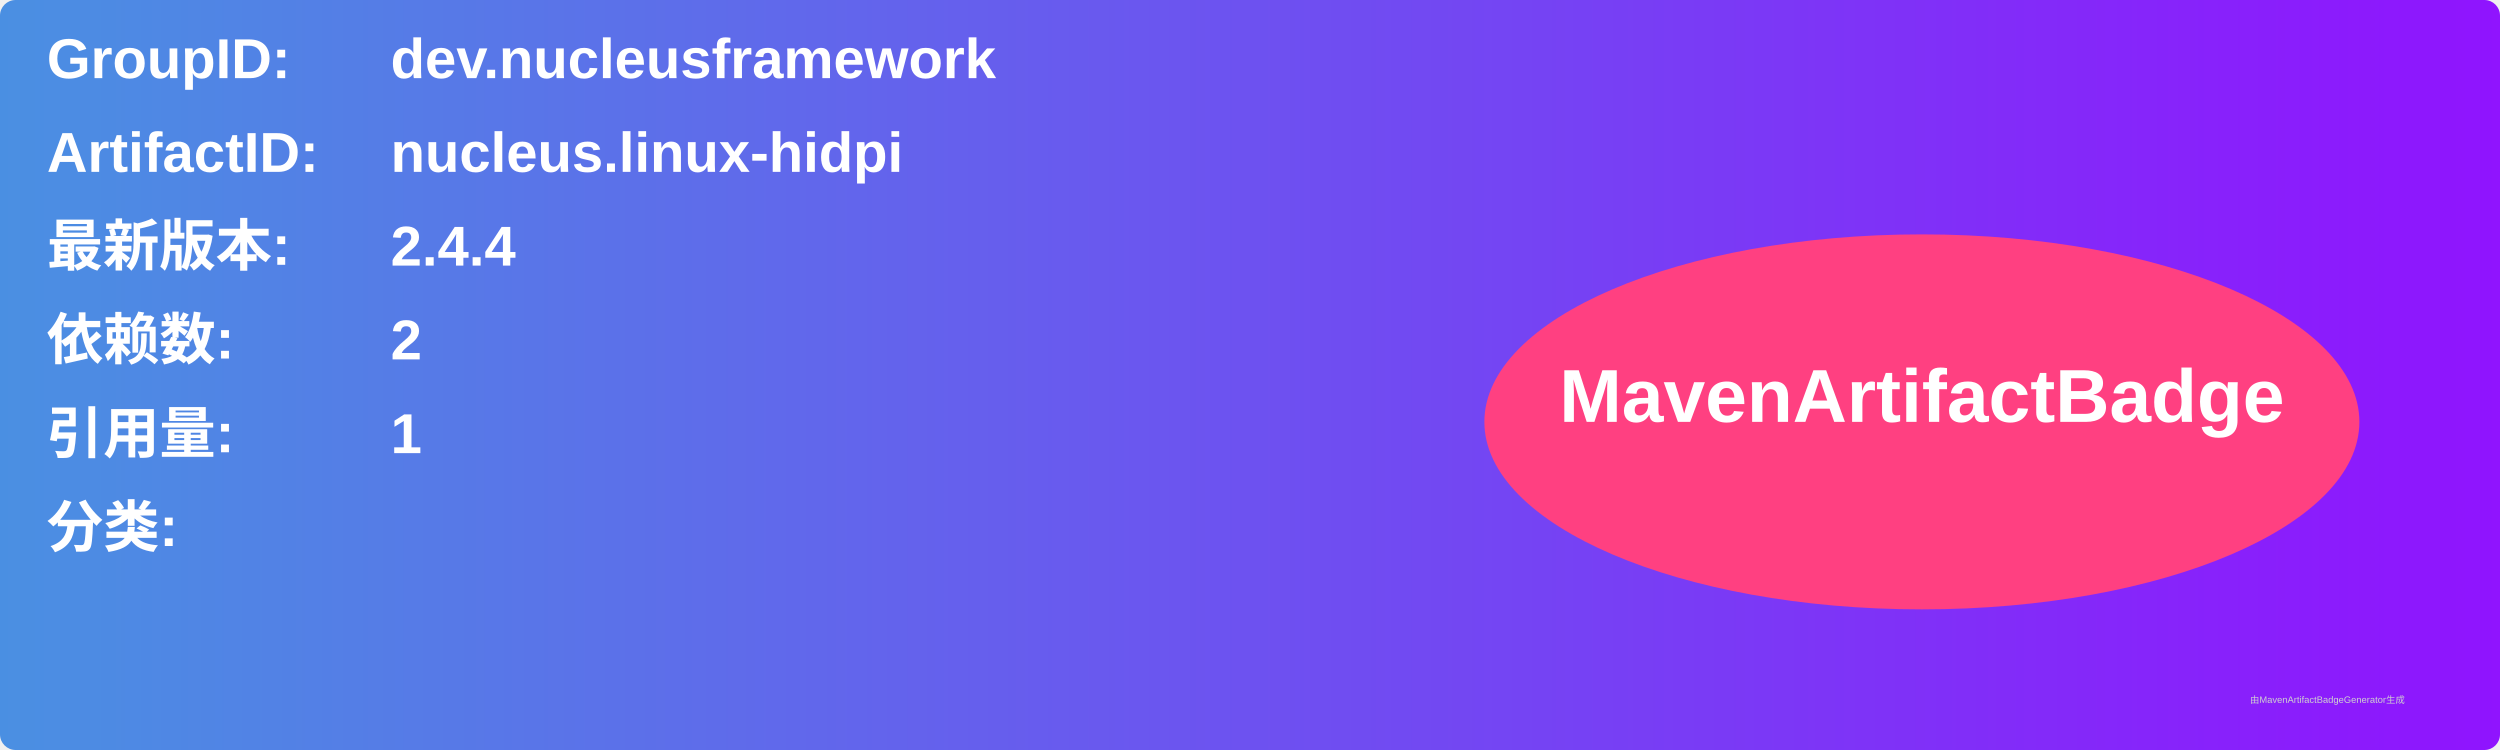
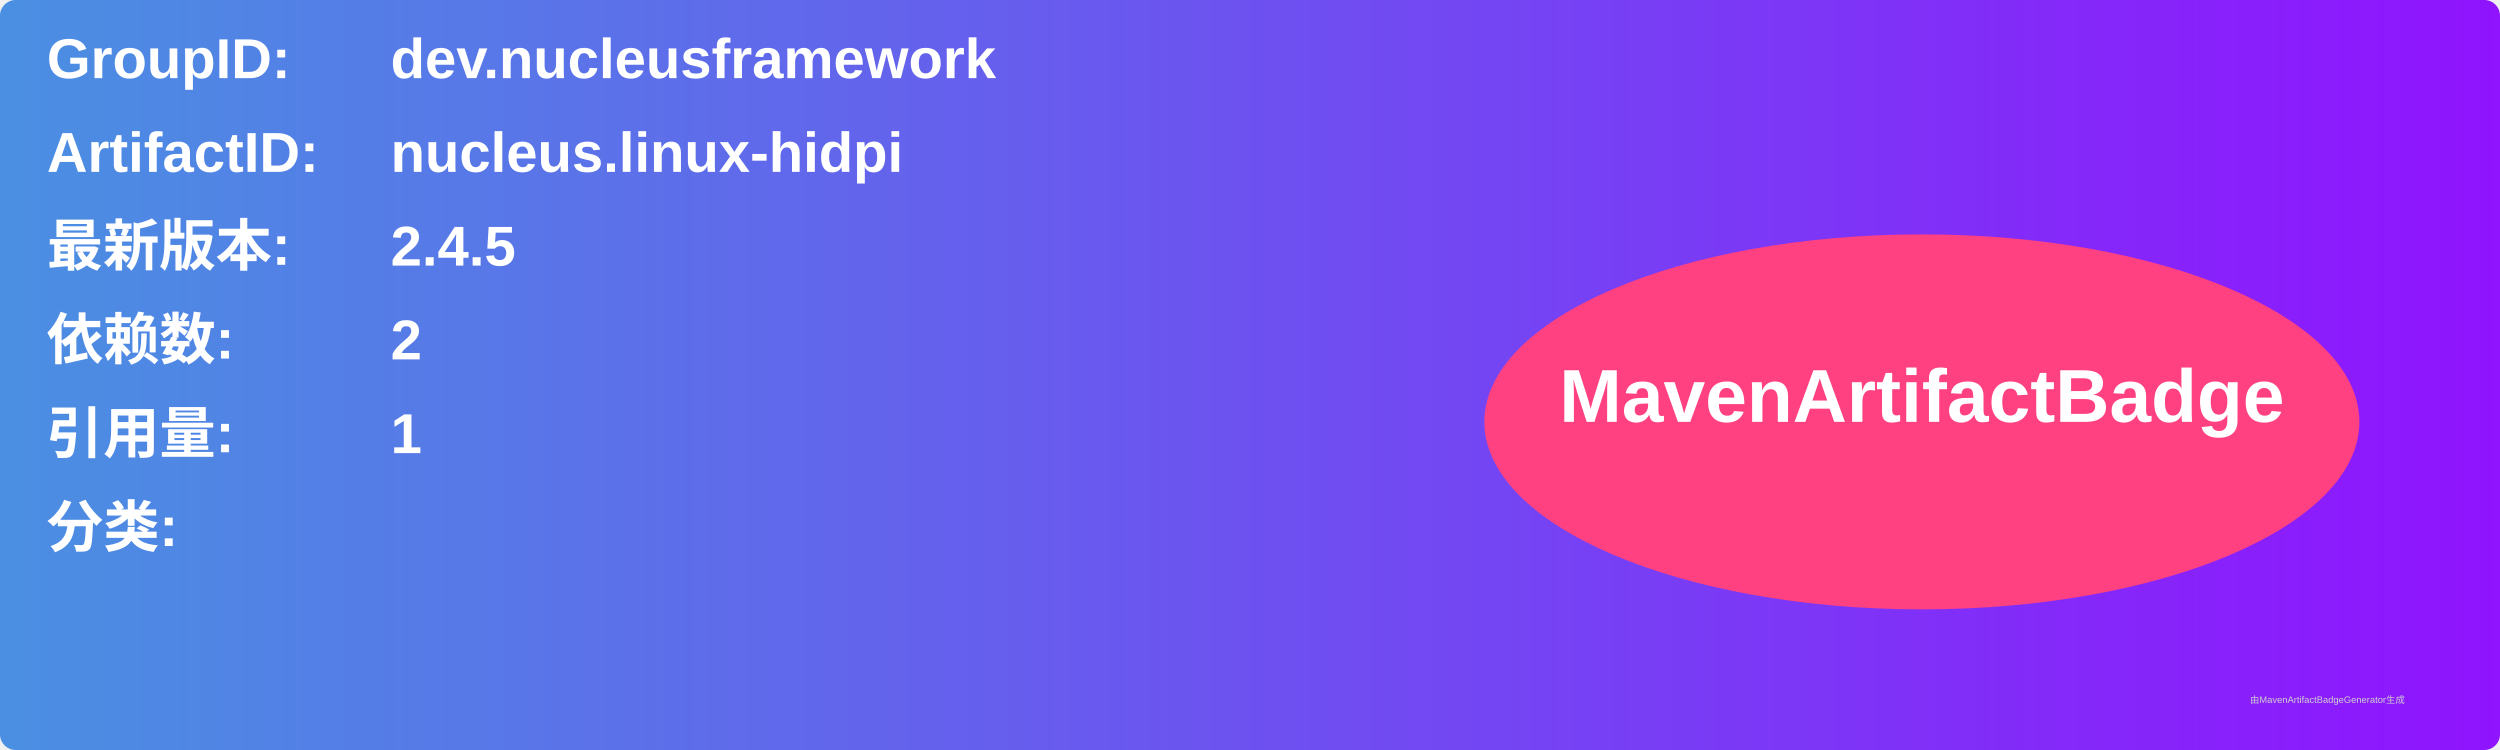
<svg xmlns="http://www.w3.org/2000/svg" width="800" height="240" viewBox="0 0 800 240">
  <linearGradient id="grad" x1="0%" y1="0%" x2="100%" y2="0%">
    <stop offset="0%" stop-color="#4a90e2" />
    <stop offset="100%" stop-color="#9013fe" />
  </linearGradient>
  <rect width="100%" height="100%" rx="5" ry="5" fill="url(#grad)" />
  <g transform="translate(15, 15)">
    <text x="0" y="10" font-family="Arial" font-size="18" fill="white" font-weight="bold" width="260">GroupID:</text>
    <text x="110" y="10" font-family="Arial" font-size="18" fill="white" font-weight="bold" width="460">dev.nucleusframework</text>
    <text x="0" y="40" font-family="Arial" font-size="18" fill="white" font-weight="bold" width="260">ArtifactID:</text>
    <text x="110" y="40" font-family="Arial" font-size="18" fill="white" font-weight="bold" width="460">nucleus.linux-hidpi</text>
    <text x="0" y="70" font-family="Arial" font-size="18" fill="white" font-weight="bold">最新版本:</text>
    <text x="110" y="70" font-family="Arial" font-size="18" fill="white" font-weight="bold">
-       <tspan font-weight="bold">2.4.4</tspan>
+       <tspan font-weight="bold">2.4.5</tspan>
    </text>
    <text x="0" y="100" font-family="Arial" font-size="18" fill="white" font-weight="bold">依赖数: </text>
    <text x="110" y="100" font-family="Arial" font-size="18" fill="white">
      <tspan font-weight="bold">2</tspan>
    </text>
    <text x="0" y="130" font-family="Arial" font-size="18" fill="white" font-weight="bold">引用量: </text>
    <text x="110" y="130" font-family="Arial" font-size="18" fill="white">
      <tspan font-weight="bold">1</tspan>
    </text>
    <text x="0" y="160" font-family="Arial" font-size="18" fill="white" font-weight="bold">分类:</text>
    <text x="10" y="190" font-family="Arial" font-size="10" fill="white">
      <tspan font-weight="bold" />
    </text>
    <ellipse cx="600" cy="120" rx="140" ry="60" fill="#ff4081" />
    <text x="600" y="120" text-anchor="middle" font-family="Arial" font-size="24" fill="white" font-weight="bold">MavenArtifactBadge</text>
  </g>
  <text x="720" y="225" font-family="Arial" font-size="3" fill="#d0d0d0">由MavenArtifactBadgeGenerator生成</text>
</svg>
